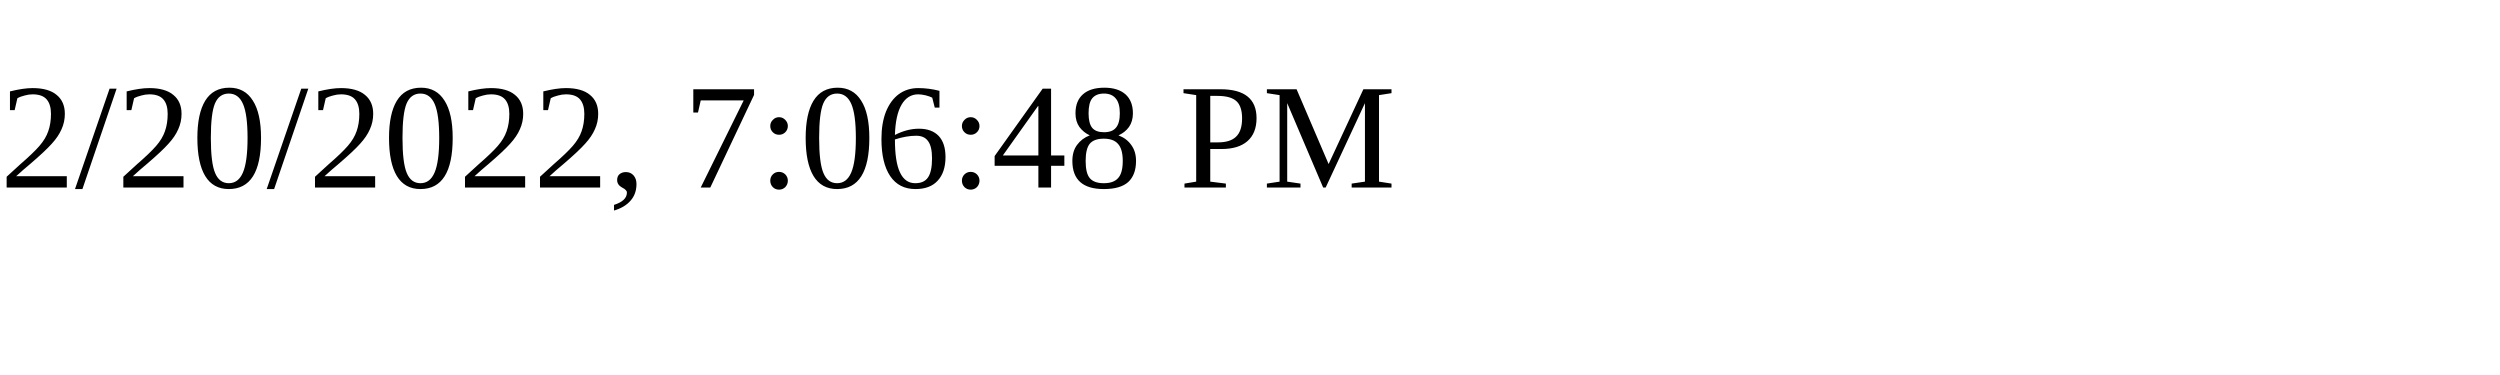
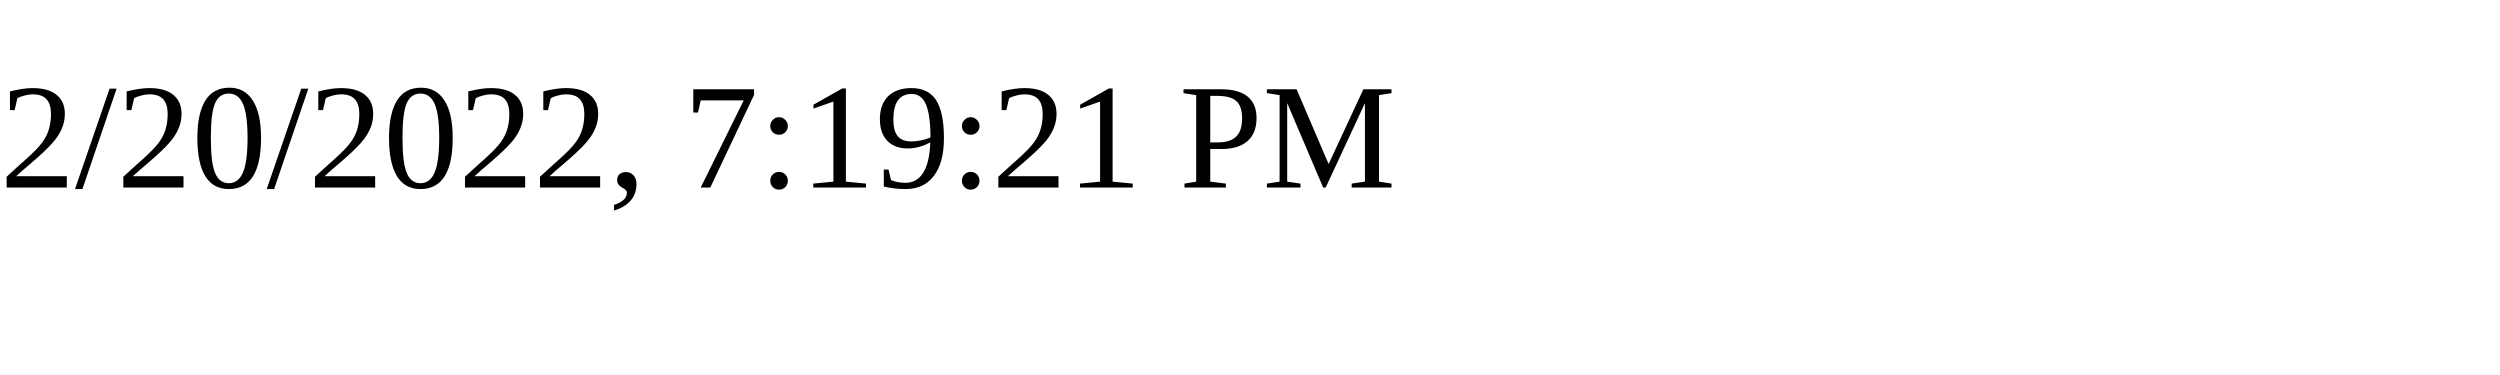
<svg xmlns="http://www.w3.org/2000/svg" height="30" width="200">
-   <text x="0" y="15">2/20/2022, 7:06:48 PM</text>
+   <text x="0" y="15">2/20/2022, 7:19:21 PM</text>
</svg>
